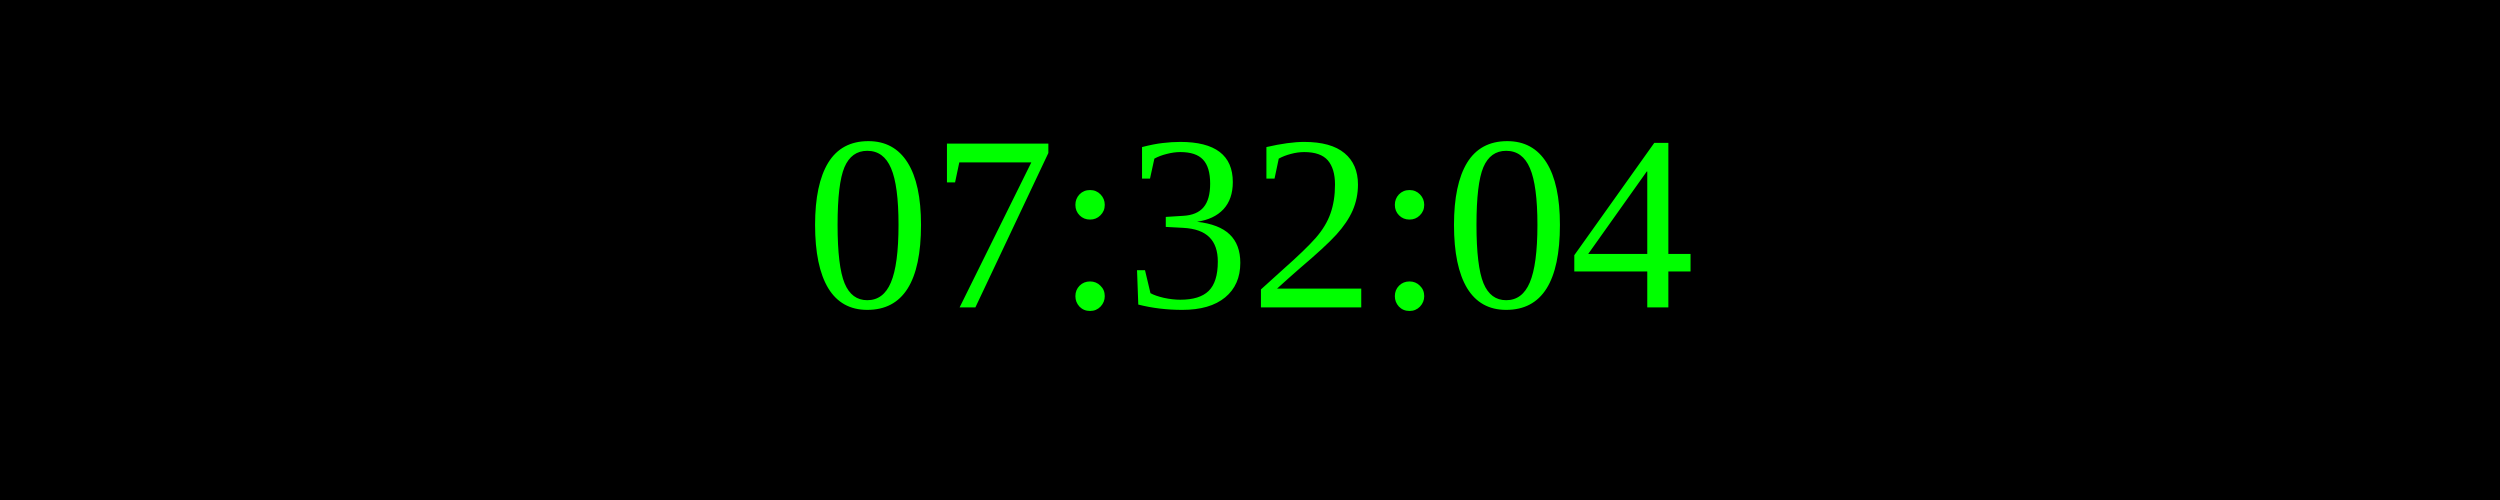
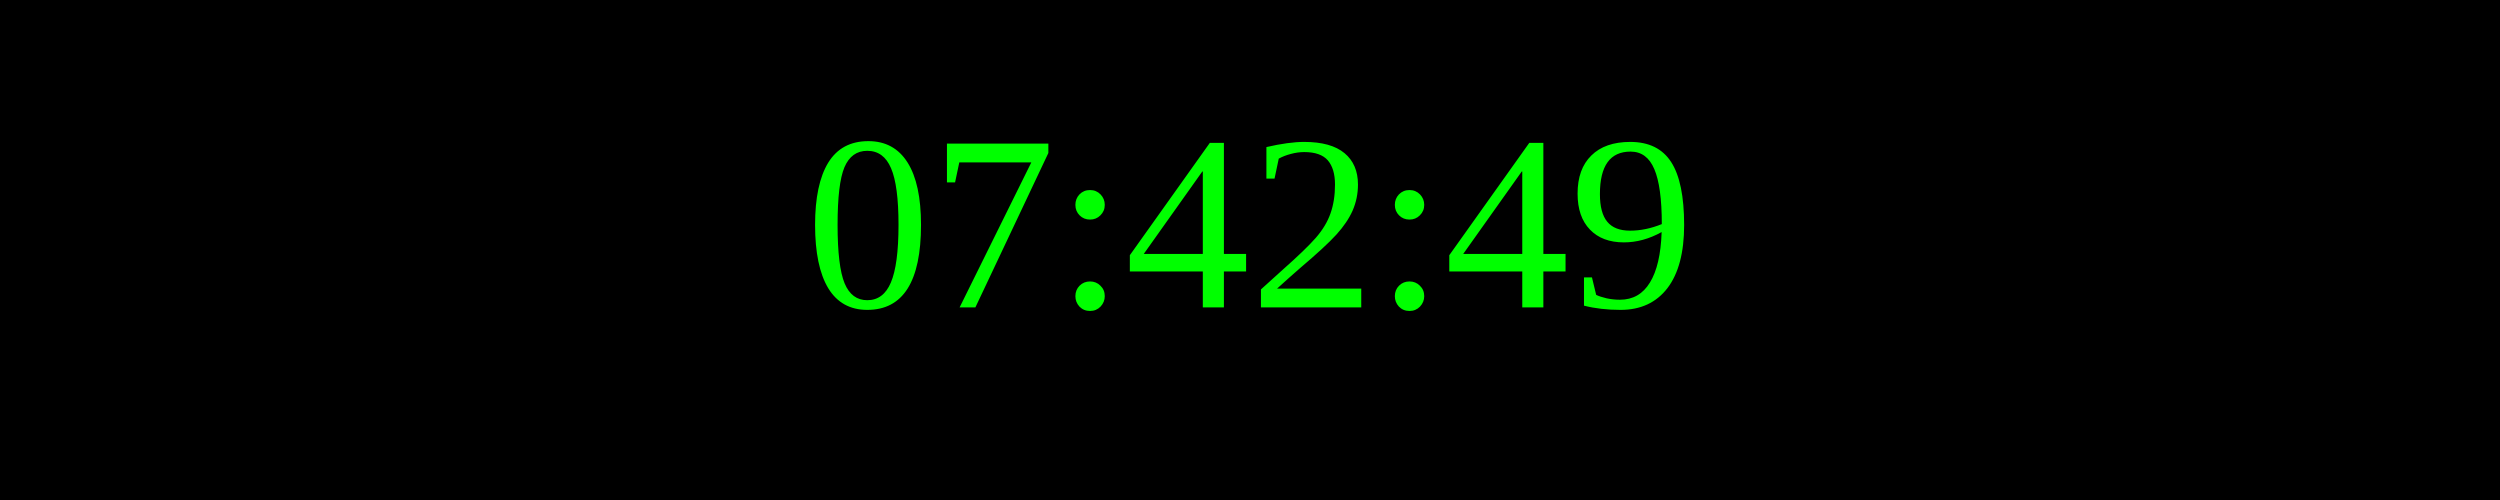
<svg xmlns="http://www.w3.org/2000/svg" width="250" height="50">
  <rect width="100%" height="100%" fill="black" />
  <text x="50%" y="50%" font-size="25" fill="lime" text-anchor="middle" dominant-baseline="middle">
- 07:32:04
+ 07:42:49
</text>
</svg>
